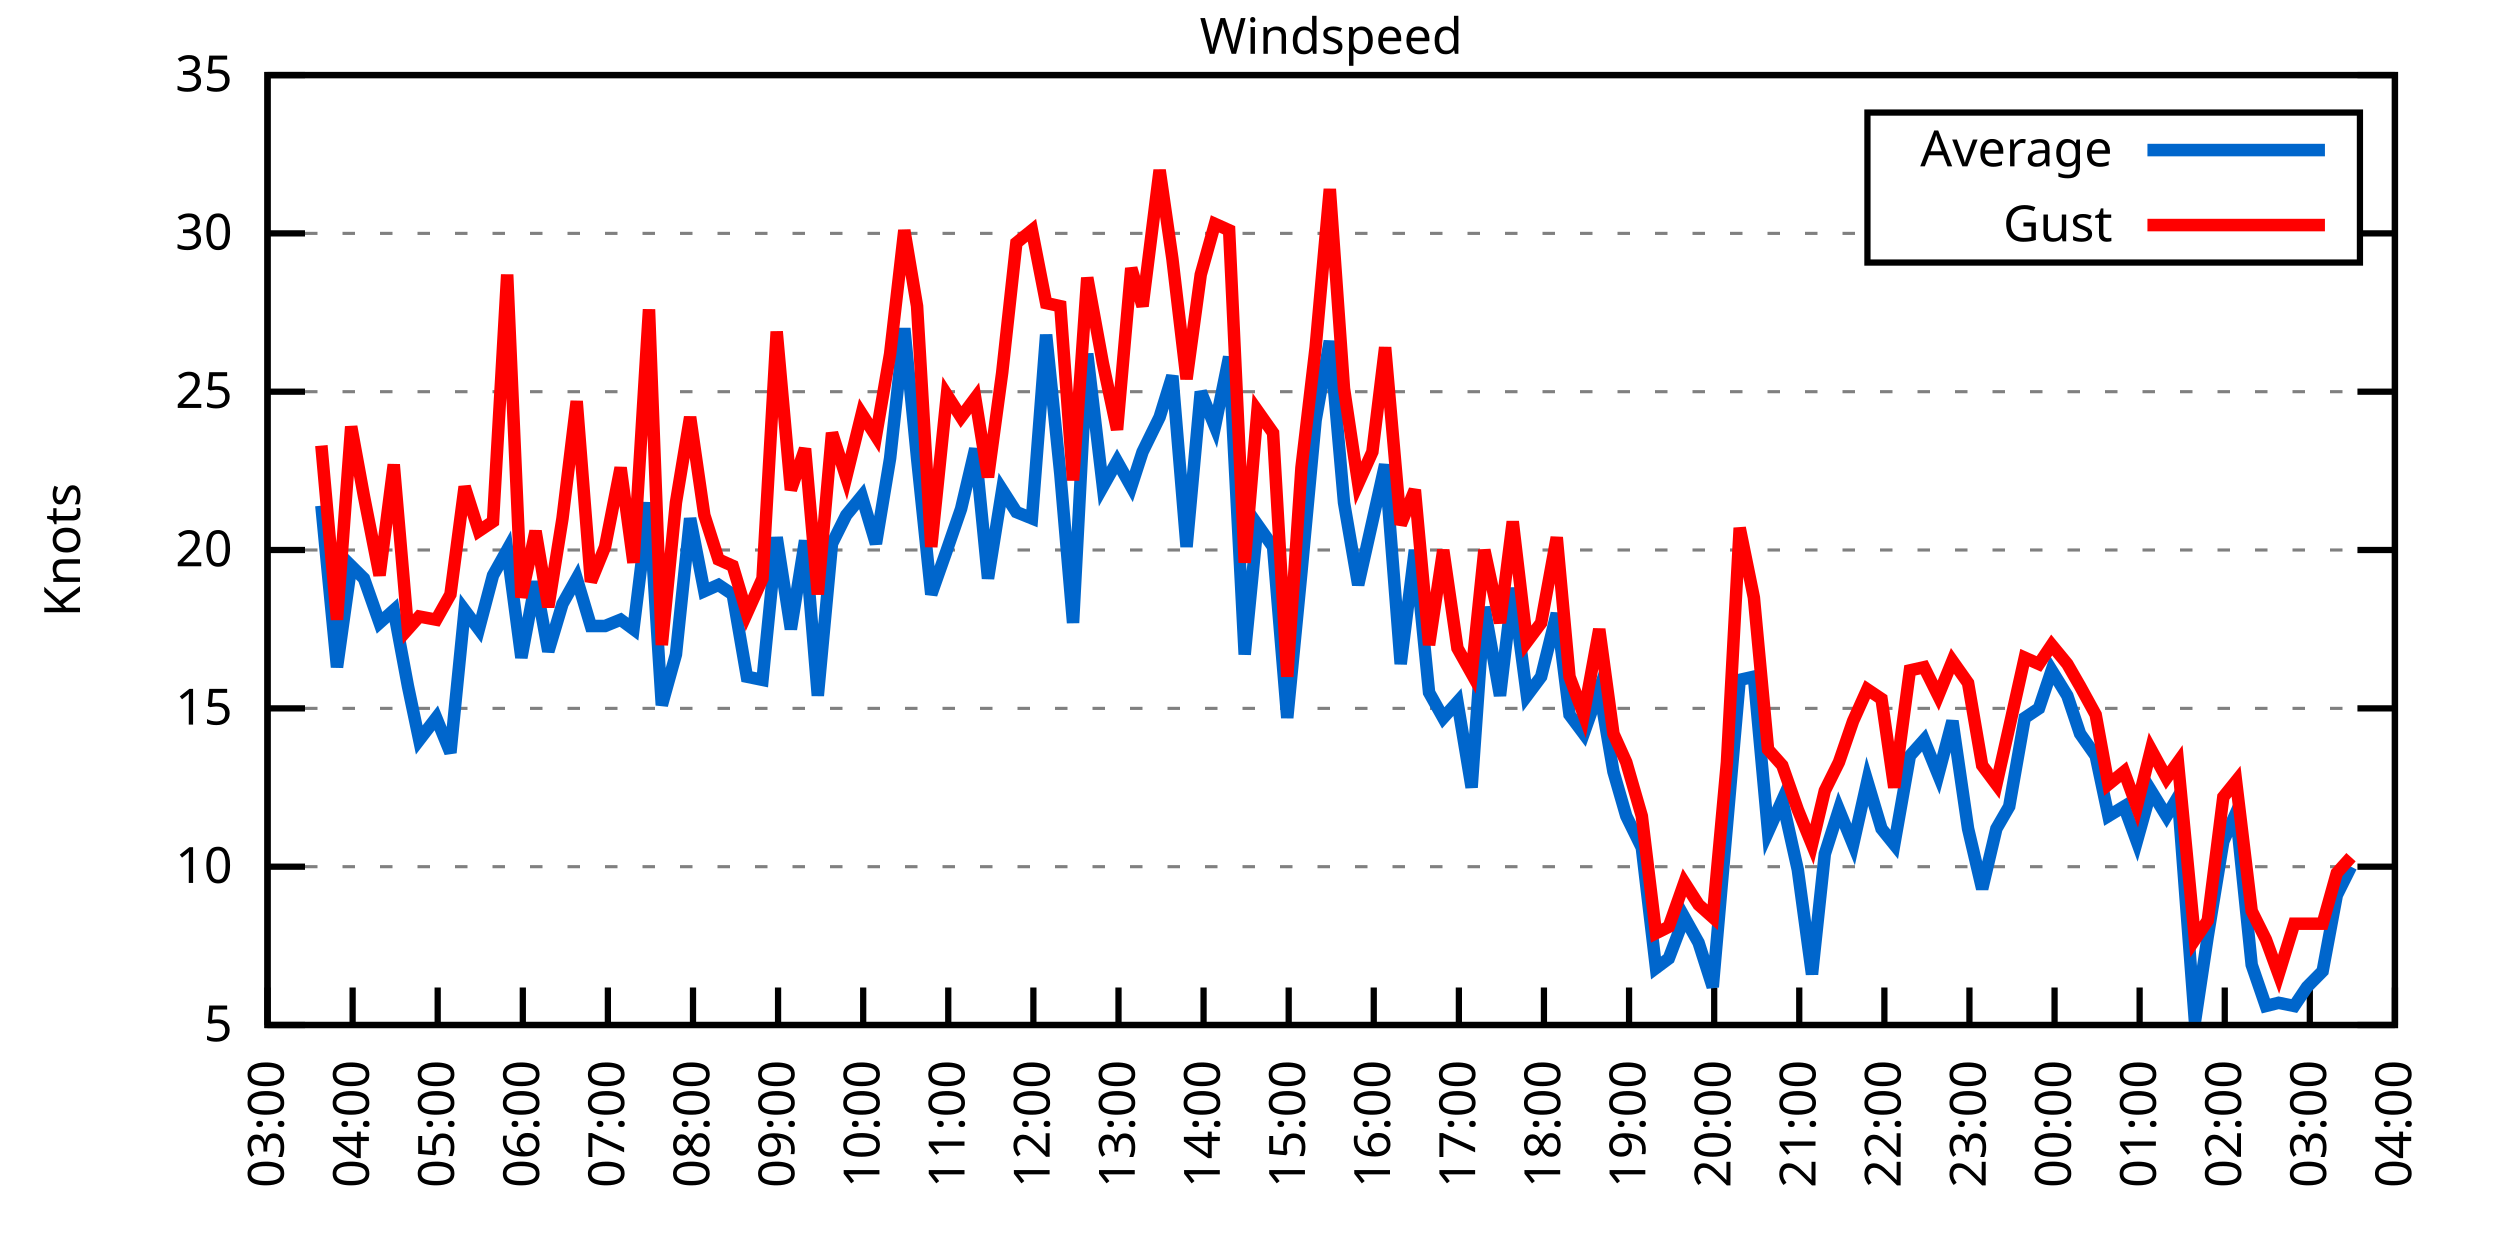
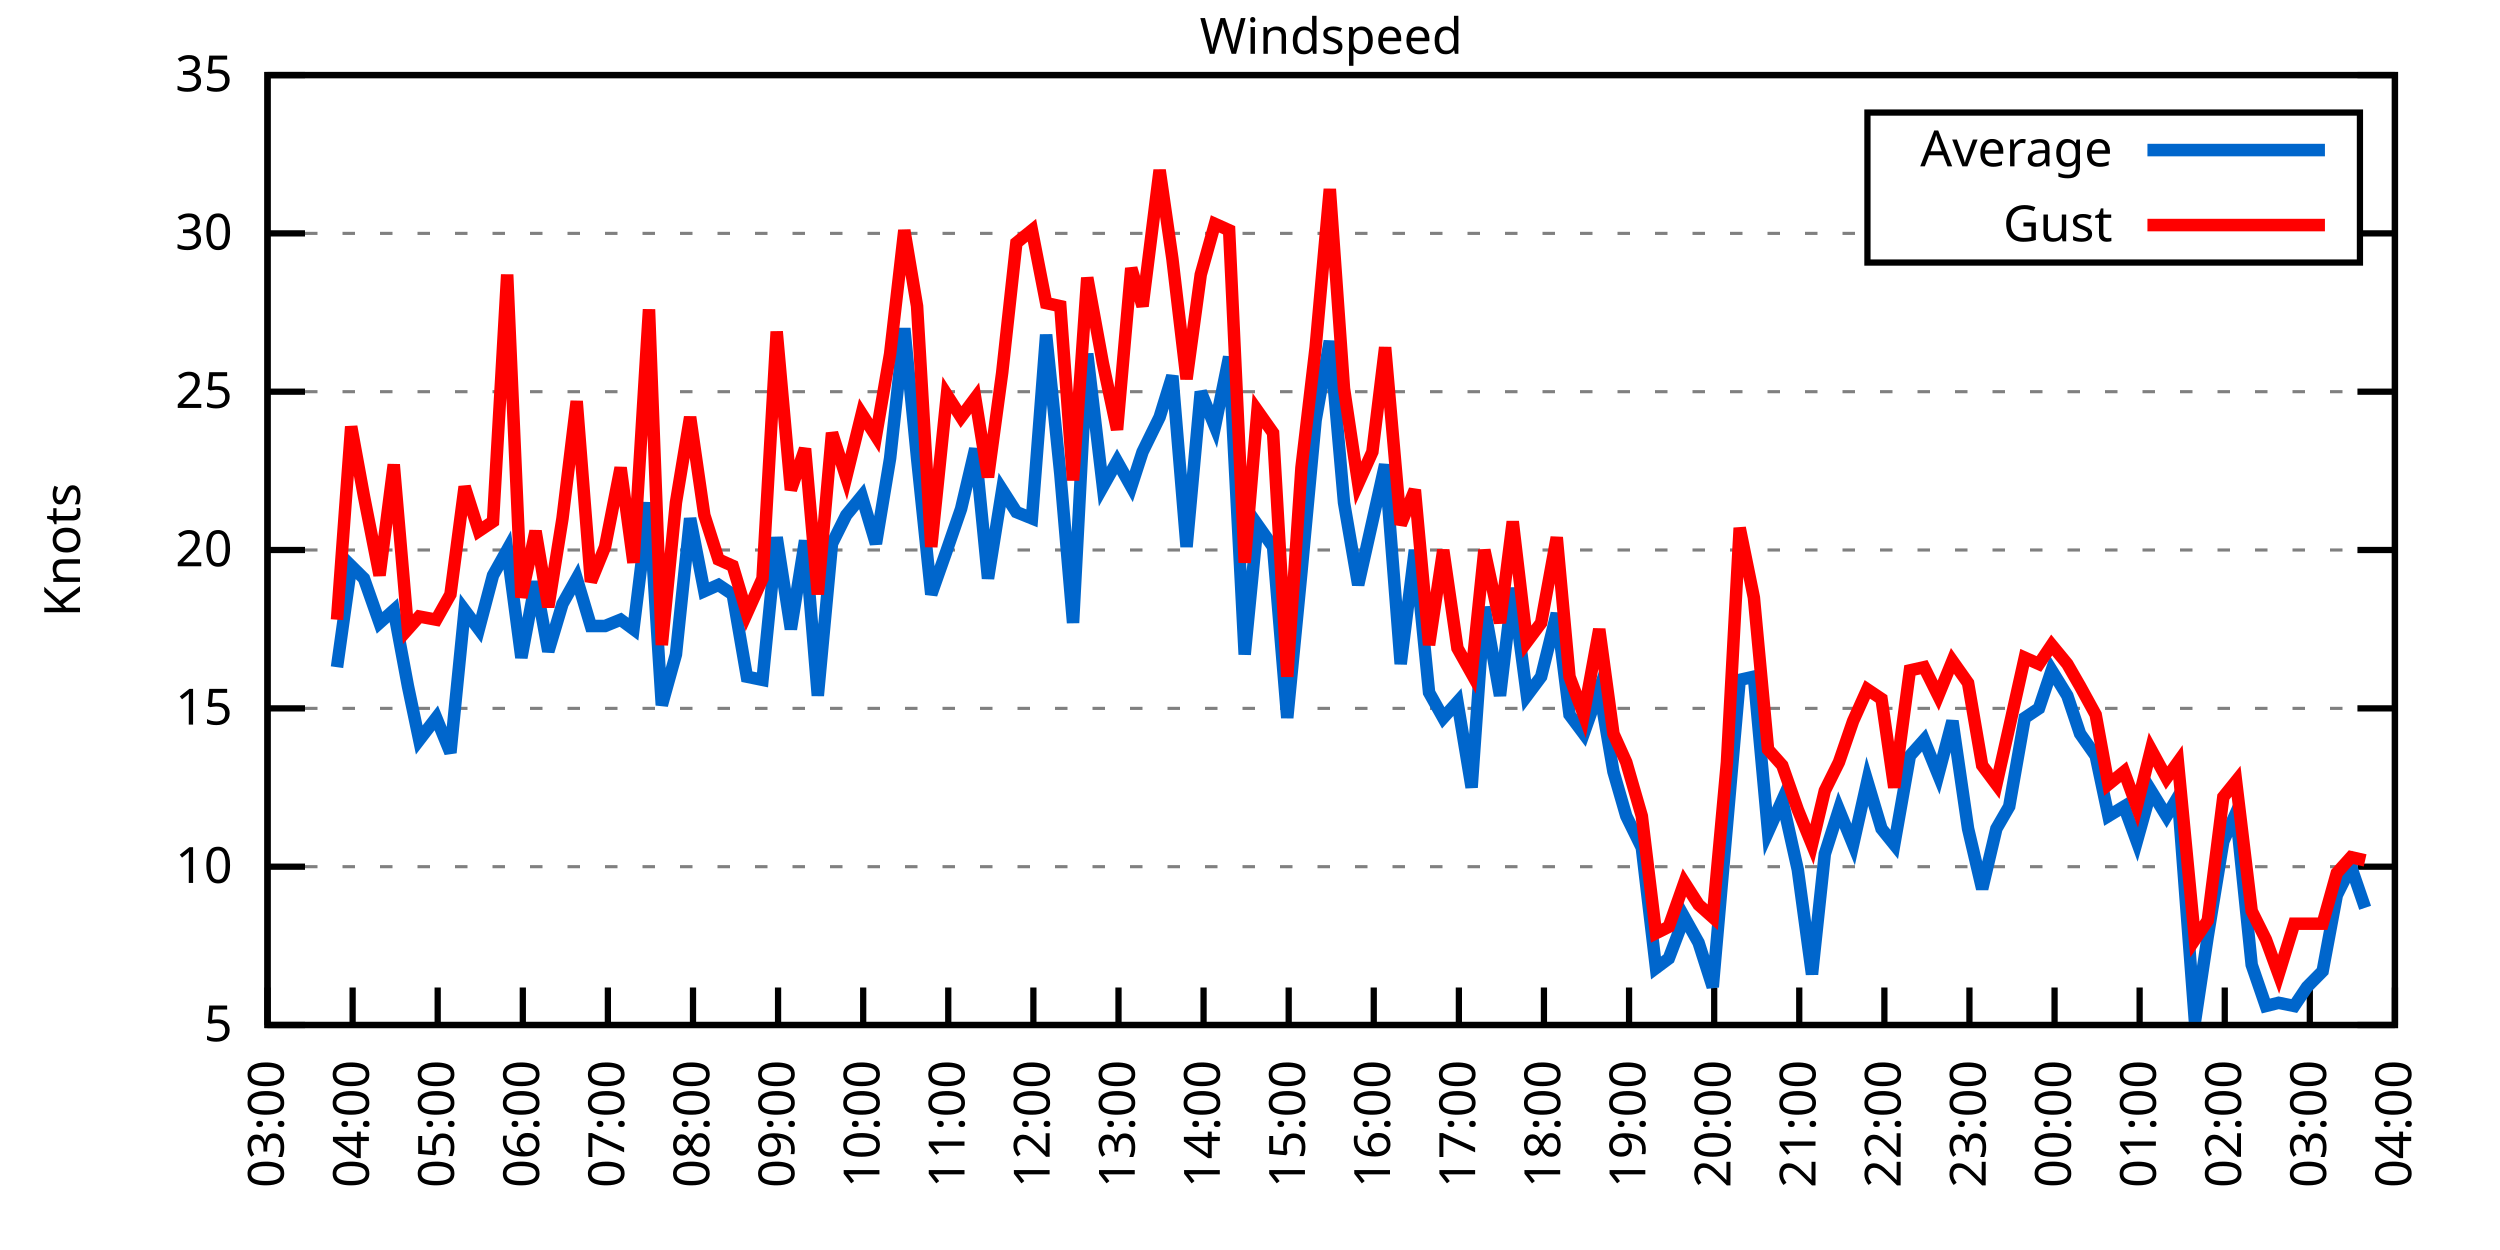
<svg xmlns="http://www.w3.org/2000/svg" xmlns:xlink="http://www.w3.org/1999/xlink" width="400" height="200" viewBox="0 0 400 200">
  <g id="gnuplot_canvas">
    <rect x="0" y="0" width="400" height="200" fill="none" />
    <defs>
      <circle id="gpDot" r="0.5" stroke-width="0.5" stroke="currentColor" />
      <path id="gpPt0" stroke-width="0.333" stroke="currentColor" d="M-1,0 h2 M0,-1 v2" />
      <path id="gpPt1" stroke-width="0.333" stroke="currentColor" d="M-1,-1 L1,1 M1,-1 L-1,1" />
      <path id="gpPt2" stroke-width="0.333" stroke="currentColor" d="M-1,0 L1,0 M0,-1 L0,1 M-1,-1 L1,1 M-1,1 L1,-1" />
      <rect id="gpPt3" stroke-width="0.333" stroke="currentColor" x="-1" y="-1" width="2" height="2" />
      <rect id="gpPt4" stroke-width="0.333" stroke="currentColor" fill="currentColor" x="-1" y="-1" width="2" height="2" />
      <circle id="gpPt5" stroke-width="0.333" stroke="currentColor" cx="0" cy="0" r="1" />
      <use xlink:href="#gpPt5" id="gpPt6" fill="currentColor" stroke="none" />
      <path id="gpPt7" stroke-width="0.333" stroke="currentColor" d="M0,-1.33 L-1.33,0.67 L1.33,0.67 z" />
      <use xlink:href="#gpPt7" id="gpPt8" fill="currentColor" stroke="none" />
      <use xlink:href="#gpPt7" id="gpPt9" stroke="currentColor" transform="rotate(180)" />
      <use xlink:href="#gpPt9" id="gpPt10" fill="currentColor" stroke="none" />
      <use xlink:href="#gpPt3" id="gpPt11" stroke="currentColor" transform="rotate(45)" />
      <use xlink:href="#gpPt11" id="gpPt12" fill="currentColor" stroke="none" />
      <path id="gpPt13" stroke-width="0.333" stroke="currentColor" d="M0,1.330 L1.265,0.411 L0.782,-1.067 L-0.782,-1.076 L-1.265,0.411 z" />
      <use xlink:href="#gpPt13" id="gpPt14" fill="currentColor" stroke="none" />
      <filter id="textbox" filterUnits="objectBoundingBox" x="0" y="0" height="1" width="1">
        <feFlood flood-color="white" flood-opacity="1" result="bgnd" />
        <feComposite in="SourceGraphic" in2="bgnd" operator="atop" />
      </filter>
      <filter id="greybox" filterUnits="objectBoundingBox" x="0" y="0" height="1" width="1">
        <feFlood flood-color="lightgrey" flood-opacity="1" result="grey" />
        <feComposite in="SourceGraphic" in2="grey" operator="atop" />
      </filter>
    </defs>
    <g fill="none" color="white" stroke="currentColor" stroke-width="1.00" stroke-linecap="butt" stroke-linejoin="miter">
</g>
    <g fill="none" color="black" stroke="currentColor" stroke-width="1.00" stroke-linecap="butt" stroke-linejoin="miter">
      <g stroke="none" shape-rendering="crispEdges">
        <polygon fill="rgb(255, 255, 255)" points="42.80,164.00 383.18,164.00 383.18,12.02 42.80,12.02 " />
      </g>
    </g>
    <g fill="none" color="black" stroke="currentColor" stroke-width="1.00" stroke-linecap="butt" stroke-linejoin="miter">
</g>
    <g fill="none" color="black" stroke="black" stroke-width="0.50" stroke-linecap="butt" stroke-linejoin="miter">
</g>
    <g fill="none" color="gray" stroke="currentColor" stroke-width="0.50" stroke-linecap="butt" stroke-linejoin="miter">
      <path stroke="gray" stroke-dasharray="2,4" class="gridline" d="M42.80,164.00 L383.19,164.00  " />
    </g>
    <g fill="none" color="gray" stroke="gray" stroke-width="1.00" stroke-linecap="butt" stroke-linejoin="miter">
</g>
    <g fill="none" color="black" stroke="currentColor" stroke-width="1.00" stroke-linecap="butt" stroke-linejoin="miter">
      <path stroke="black" d="M42.80,164.00 L48.80,164.00 M383.19,164.00 L377.19,164.00  " />
      <g transform="translate(37.20,166.60)" stroke="none" fill="black" font-family="Sans" font-size="8.00" text-anchor="end">
        <text>
          <tspan font-family="Sans"> 5</tspan>
        </text>
      </g>
    </g>
    <g fill="none" color="black" stroke="currentColor" stroke-width="1.00" stroke-linecap="butt" stroke-linejoin="miter">
</g>
    <g fill="none" color="black" stroke="black" stroke-width="0.50" stroke-linecap="butt" stroke-linejoin="miter">
</g>
    <g fill="none" color="gray" stroke="currentColor" stroke-width="0.50" stroke-linecap="butt" stroke-linejoin="miter">
      <path stroke="gray" stroke-dasharray="2,4" class="gridline" d="M42.80,138.67 L383.19,138.67  " />
    </g>
    <g fill="none" color="gray" stroke="gray" stroke-width="1.00" stroke-linecap="butt" stroke-linejoin="miter">
</g>
    <g fill="none" color="black" stroke="currentColor" stroke-width="1.00" stroke-linecap="butt" stroke-linejoin="miter">
      <path stroke="black" d="M42.80,138.67 L48.80,138.67 M383.19,138.67 L377.19,138.67  " />
      <g transform="translate(37.20,141.27)" stroke="none" fill="black" font-family="Sans" font-size="8.00" text-anchor="end">
        <text>
          <tspan font-family="Sans"> 10</tspan>
        </text>
      </g>
    </g>
    <g fill="none" color="black" stroke="currentColor" stroke-width="1.00" stroke-linecap="butt" stroke-linejoin="miter">
</g>
    <g fill="none" color="black" stroke="black" stroke-width="0.50" stroke-linecap="butt" stroke-linejoin="miter">
</g>
    <g fill="none" color="gray" stroke="currentColor" stroke-width="0.50" stroke-linecap="butt" stroke-linejoin="miter">
      <path stroke="gray" stroke-dasharray="2,4" class="gridline" d="M42.80,113.34 L383.19,113.34  " />
    </g>
    <g fill="none" color="gray" stroke="gray" stroke-width="1.00" stroke-linecap="butt" stroke-linejoin="miter">
</g>
    <g fill="none" color="black" stroke="currentColor" stroke-width="1.00" stroke-linecap="butt" stroke-linejoin="miter">
      <path stroke="black" d="M42.80,113.34 L48.80,113.34 M383.19,113.34 L377.19,113.34  " />
      <g transform="translate(37.20,115.94)" stroke="none" fill="black" font-family="Sans" font-size="8.00" text-anchor="end">
        <text>
          <tspan font-family="Sans"> 15</tspan>
        </text>
      </g>
    </g>
    <g fill="none" color="black" stroke="currentColor" stroke-width="1.00" stroke-linecap="butt" stroke-linejoin="miter">
</g>
    <g fill="none" color="black" stroke="black" stroke-width="0.50" stroke-linecap="butt" stroke-linejoin="miter">
</g>
    <g fill="none" color="gray" stroke="currentColor" stroke-width="0.50" stroke-linecap="butt" stroke-linejoin="miter">
      <path stroke="gray" stroke-dasharray="2,4" class="gridline" d="M42.80,88.00 L383.19,88.00  " />
    </g>
    <g fill="none" color="gray" stroke="gray" stroke-width="1.00" stroke-linecap="butt" stroke-linejoin="miter">
</g>
    <g fill="none" color="black" stroke="currentColor" stroke-width="1.00" stroke-linecap="butt" stroke-linejoin="miter">
      <path stroke="black" d="M42.80,88.00 L48.80,88.00 M383.19,88.00 L377.19,88.00  " />
      <g transform="translate(37.20,90.60)" stroke="none" fill="black" font-family="Sans" font-size="8.00" text-anchor="end">
        <text>
          <tspan font-family="Sans"> 20</tspan>
        </text>
      </g>
    </g>
    <g fill="none" color="black" stroke="currentColor" stroke-width="1.00" stroke-linecap="butt" stroke-linejoin="miter">
</g>
    <g fill="none" color="black" stroke="black" stroke-width="0.50" stroke-linecap="butt" stroke-linejoin="miter">
</g>
    <g fill="none" color="gray" stroke="currentColor" stroke-width="0.50" stroke-linecap="butt" stroke-linejoin="miter">
      <path stroke="gray" stroke-dasharray="2,4" class="gridline" d="M42.80,62.67 L383.19,62.67  " />
    </g>
    <g fill="none" color="gray" stroke="gray" stroke-width="1.00" stroke-linecap="butt" stroke-linejoin="miter">
</g>
    <g fill="none" color="black" stroke="currentColor" stroke-width="1.00" stroke-linecap="butt" stroke-linejoin="miter">
      <path stroke="black" d="M42.80,62.67 L48.80,62.67 M383.19,62.67 L377.19,62.67  " />
      <g transform="translate(37.20,65.27)" stroke="none" fill="black" font-family="Sans" font-size="8.00" text-anchor="end">
        <text>
          <tspan font-family="Sans"> 25</tspan>
        </text>
      </g>
    </g>
    <g fill="none" color="black" stroke="currentColor" stroke-width="1.00" stroke-linecap="butt" stroke-linejoin="miter">
</g>
    <g fill="none" color="black" stroke="black" stroke-width="0.50" stroke-linecap="butt" stroke-linejoin="miter">
</g>
    <g fill="none" color="gray" stroke="currentColor" stroke-width="0.50" stroke-linecap="butt" stroke-linejoin="miter">
      <path stroke="gray" stroke-dasharray="2,4" class="gridline" d="M42.80,37.34 L298.79,37.34 M377.59,37.34 L383.19,37.34  " />
    </g>
    <g fill="none" color="gray" stroke="gray" stroke-width="1.00" stroke-linecap="butt" stroke-linejoin="miter">
</g>
    <g fill="none" color="black" stroke="currentColor" stroke-width="1.00" stroke-linecap="butt" stroke-linejoin="miter">
      <path stroke="black" d="M42.80,37.34 L48.80,37.34 M383.19,37.34 L377.19,37.34  " />
      <g transform="translate(37.20,39.94)" stroke="none" fill="black" font-family="Sans" font-size="8.00" text-anchor="end">
        <text>
          <tspan font-family="Sans"> 30</tspan>
        </text>
      </g>
    </g>
    <g fill="none" color="black" stroke="currentColor" stroke-width="1.00" stroke-linecap="butt" stroke-linejoin="miter">
</g>
    <g fill="none" color="black" stroke="black" stroke-width="0.50" stroke-linecap="butt" stroke-linejoin="miter">
</g>
    <g fill="none" color="gray" stroke="currentColor" stroke-width="0.50" stroke-linecap="butt" stroke-linejoin="miter">
      <path stroke="gray" stroke-dasharray="2,4" class="gridline" d="M42.80,12.01 L383.19,12.01  " />
    </g>
    <g fill="none" color="gray" stroke="gray" stroke-width="1.00" stroke-linecap="butt" stroke-linejoin="miter">
</g>
    <g fill="none" color="black" stroke="currentColor" stroke-width="1.00" stroke-linecap="butt" stroke-linejoin="miter">
      <path stroke="black" d="M42.80,12.01 L48.80,12.01 M383.19,12.01 L377.19,12.01  " />
      <g transform="translate(37.20,14.61)" stroke="none" fill="black" font-family="Sans" font-size="8.00" text-anchor="end">
        <text>
          <tspan font-family="Sans"> 35</tspan>
        </text>
      </g>
    </g>
    <g fill="none" color="black" stroke="currentColor" stroke-width="1.00" stroke-linecap="butt" stroke-linejoin="miter">
      <path stroke="black" d="M42.80,164.00 L42.80,158.00  " />
      <g transform="translate(45.40,169.60) rotate(270.00)" stroke="none" fill="black" font-family="Sans" font-size="8.00" text-anchor="end">
        <text>
          <tspan font-family="Sans">03:00</tspan>
        </text>
      </g>
    </g>
    <g fill="none" color="black" stroke="currentColor" stroke-width="1.00" stroke-linecap="butt" stroke-linejoin="miter">
      <path stroke="black" d="M56.42,164.00 L56.42,158.00  " />
      <g transform="translate(59.02,169.60) rotate(270.00)" stroke="none" fill="black" font-family="Sans" font-size="8.00" text-anchor="end">
        <text>
          <tspan font-family="Sans">04:00</tspan>
        </text>
      </g>
    </g>
    <g fill="none" color="black" stroke="currentColor" stroke-width="1.00" stroke-linecap="butt" stroke-linejoin="miter">
      <path stroke="black" d="M70.03,164.00 L70.03,158.00  " />
      <g transform="translate(72.63,169.60) rotate(270.00)" stroke="none" fill="black" font-family="Sans" font-size="8.00" text-anchor="end">
        <text>
          <tspan font-family="Sans">05:00</tspan>
        </text>
      </g>
    </g>
    <g fill="none" color="black" stroke="currentColor" stroke-width="1.00" stroke-linecap="butt" stroke-linejoin="miter">
      <path stroke="black" d="M83.65,164.00 L83.65,158.00  " />
      <g transform="translate(86.25,169.60) rotate(270.00)" stroke="none" fill="black" font-family="Sans" font-size="8.00" text-anchor="end">
        <text>
          <tspan font-family="Sans">06:00</tspan>
        </text>
      </g>
    </g>
    <g fill="none" color="black" stroke="currentColor" stroke-width="1.00" stroke-linecap="butt" stroke-linejoin="miter">
      <path stroke="black" d="M97.26,164.00 L97.26,158.00  " />
      <g transform="translate(99.86,169.60) rotate(270.00)" stroke="none" fill="black" font-family="Sans" font-size="8.00" text-anchor="end">
        <text>
          <tspan font-family="Sans">07:00</tspan>
        </text>
      </g>
    </g>
    <g fill="none" color="black" stroke="currentColor" stroke-width="1.00" stroke-linecap="butt" stroke-linejoin="miter">
      <path stroke="black" d="M110.88,164.00 L110.88,158.00  " />
      <g transform="translate(113.48,169.60) rotate(270.00)" stroke="none" fill="black" font-family="Sans" font-size="8.00" text-anchor="end">
        <text>
          <tspan font-family="Sans">08:00</tspan>
        </text>
      </g>
    </g>
    <g fill="none" color="black" stroke="currentColor" stroke-width="1.00" stroke-linecap="butt" stroke-linejoin="miter">
      <path stroke="black" d="M124.49,164.00 L124.49,158.00  " />
      <g transform="translate(127.09,169.60) rotate(270.00)" stroke="none" fill="black" font-family="Sans" font-size="8.00" text-anchor="end">
        <text>
          <tspan font-family="Sans">09:00</tspan>
        </text>
      </g>
    </g>
    <g fill="none" color="black" stroke="currentColor" stroke-width="1.00" stroke-linecap="butt" stroke-linejoin="miter">
      <path stroke="black" d="M138.11,164.00 L138.11,158.00  " />
      <g transform="translate(140.71,169.60) rotate(270.00)" stroke="none" fill="black" font-family="Sans" font-size="8.00" text-anchor="end">
        <text>
          <tspan font-family="Sans">10:00</tspan>
        </text>
      </g>
    </g>
    <g fill="none" color="black" stroke="currentColor" stroke-width="1.00" stroke-linecap="butt" stroke-linejoin="miter">
      <path stroke="black" d="M151.72,164.00 L151.72,158.00  " />
      <g transform="translate(154.32,169.60) rotate(270.00)" stroke="none" fill="black" font-family="Sans" font-size="8.00" text-anchor="end">
        <text>
          <tspan font-family="Sans">11:00</tspan>
        </text>
      </g>
    </g>
    <g fill="none" color="black" stroke="currentColor" stroke-width="1.00" stroke-linecap="butt" stroke-linejoin="miter">
      <path stroke="black" d="M165.34,164.00 L165.34,158.00  " />
      <g transform="translate(167.94,169.60) rotate(270.00)" stroke="none" fill="black" font-family="Sans" font-size="8.00" text-anchor="end">
        <text>
          <tspan font-family="Sans">12:00</tspan>
        </text>
      </g>
    </g>
    <g fill="none" color="black" stroke="currentColor" stroke-width="1.00" stroke-linecap="butt" stroke-linejoin="miter">
      <path stroke="black" d="M178.96,164.00 L178.96,158.00  " />
      <g transform="translate(181.56,169.60) rotate(270.00)" stroke="none" fill="black" font-family="Sans" font-size="8.00" text-anchor="end">
        <text>
          <tspan font-family="Sans">13:00</tspan>
        </text>
      </g>
    </g>
    <g fill="none" color="black" stroke="currentColor" stroke-width="1.00" stroke-linecap="butt" stroke-linejoin="miter">
      <path stroke="black" d="M192.57,164.00 L192.57,158.00  " />
      <g transform="translate(195.17,169.60) rotate(270.00)" stroke="none" fill="black" font-family="Sans" font-size="8.00" text-anchor="end">
        <text>
          <tspan font-family="Sans">14:00</tspan>
        </text>
      </g>
    </g>
    <g fill="none" color="black" stroke="currentColor" stroke-width="1.00" stroke-linecap="butt" stroke-linejoin="miter">
      <path stroke="black" d="M206.19,164.00 L206.19,158.00  " />
      <g transform="translate(208.79,169.60) rotate(270.00)" stroke="none" fill="black" font-family="Sans" font-size="8.00" text-anchor="end">
        <text>
          <tspan font-family="Sans">15:00</tspan>
        </text>
      </g>
    </g>
    <g fill="none" color="black" stroke="currentColor" stroke-width="1.00" stroke-linecap="butt" stroke-linejoin="miter">
      <path stroke="black" d="M219.80,164.00 L219.80,158.00  " />
      <g transform="translate(222.40,169.60) rotate(270.00)" stroke="none" fill="black" font-family="Sans" font-size="8.00" text-anchor="end">
        <text>
          <tspan font-family="Sans">16:00</tspan>
        </text>
      </g>
    </g>
    <g fill="none" color="black" stroke="currentColor" stroke-width="1.00" stroke-linecap="butt" stroke-linejoin="miter">
      <path stroke="black" d="M233.42,164.00 L233.42,158.00  " />
      <g transform="translate(236.02,169.60) rotate(270.00)" stroke="none" fill="black" font-family="Sans" font-size="8.00" text-anchor="end">
        <text>
          <tspan font-family="Sans">17:00</tspan>
        </text>
      </g>
    </g>
    <g fill="none" color="black" stroke="currentColor" stroke-width="1.00" stroke-linecap="butt" stroke-linejoin="miter">
      <path stroke="black" d="M247.03,164.00 L247.03,158.00  " />
      <g transform="translate(249.63,169.60) rotate(270.00)" stroke="none" fill="black" font-family="Sans" font-size="8.00" text-anchor="end">
        <text>
          <tspan font-family="Sans">18:00</tspan>
        </text>
      </g>
    </g>
    <g fill="none" color="black" stroke="currentColor" stroke-width="1.00" stroke-linecap="butt" stroke-linejoin="miter">
      <path stroke="black" d="M260.65,164.00 L260.65,158.00  " />
      <g transform="translate(263.25,169.60) rotate(270.00)" stroke="none" fill="black" font-family="Sans" font-size="8.00" text-anchor="end">
        <text>
          <tspan font-family="Sans">19:00</tspan>
        </text>
      </g>
    </g>
    <g fill="none" color="black" stroke="currentColor" stroke-width="1.00" stroke-linecap="butt" stroke-linejoin="miter">
      <path stroke="black" d="M274.27,164.00 L274.27,158.00  " />
      <g transform="translate(276.87,169.60) rotate(270.00)" stroke="none" fill="black" font-family="Sans" font-size="8.00" text-anchor="end">
        <text>
          <tspan font-family="Sans">20:00</tspan>
        </text>
      </g>
    </g>
    <g fill="none" color="black" stroke="currentColor" stroke-width="1.00" stroke-linecap="butt" stroke-linejoin="miter">
      <path stroke="black" d="M287.88,164.00 L287.88,158.00  " />
      <g transform="translate(290.48,169.60) rotate(270.00)" stroke="none" fill="black" font-family="Sans" font-size="8.00" text-anchor="end">
        <text>
          <tspan font-family="Sans">21:00</tspan>
        </text>
      </g>
    </g>
    <g fill="none" color="black" stroke="currentColor" stroke-width="1.00" stroke-linecap="butt" stroke-linejoin="miter">
      <path stroke="black" d="M301.50,164.00 L301.50,158.00  " />
      <g transform="translate(304.10,169.60) rotate(270.00)" stroke="none" fill="black" font-family="Sans" font-size="8.00" text-anchor="end">
        <text>
          <tspan font-family="Sans">22:00</tspan>
        </text>
      </g>
    </g>
    <g fill="none" color="black" stroke="currentColor" stroke-width="1.00" stroke-linecap="butt" stroke-linejoin="miter">
      <path stroke="black" d="M315.11,164.00 L315.11,158.00  " />
      <g transform="translate(317.71,169.60) rotate(270.00)" stroke="none" fill="black" font-family="Sans" font-size="8.00" text-anchor="end">
        <text>
          <tspan font-family="Sans">23:00</tspan>
        </text>
      </g>
    </g>
    <g fill="none" color="black" stroke="currentColor" stroke-width="1.00" stroke-linecap="butt" stroke-linejoin="miter">
      <path stroke="black" d="M328.73,164.00 L328.73,158.00  " />
      <g transform="translate(331.33,169.60) rotate(270.00)" stroke="none" fill="black" font-family="Sans" font-size="8.00" text-anchor="end">
        <text>
          <tspan font-family="Sans">00:00</tspan>
        </text>
      </g>
    </g>
    <g fill="none" color="black" stroke="currentColor" stroke-width="1.00" stroke-linecap="butt" stroke-linejoin="miter">
      <path stroke="black" d="M342.34,164.00 L342.34,158.00  " />
      <g transform="translate(344.94,169.60) rotate(270.00)" stroke="none" fill="black" font-family="Sans" font-size="8.00" text-anchor="end">
        <text>
          <tspan font-family="Sans">01:00</tspan>
        </text>
      </g>
    </g>
    <g fill="none" color="black" stroke="currentColor" stroke-width="1.00" stroke-linecap="butt" stroke-linejoin="miter">
      <path stroke="black" d="M355.96,164.00 L355.96,158.00  " />
      <g transform="translate(358.56,169.60) rotate(270.00)" stroke="none" fill="black" font-family="Sans" font-size="8.00" text-anchor="end">
        <text>
          <tspan font-family="Sans">02:00</tspan>
        </text>
      </g>
    </g>
    <g fill="none" color="black" stroke="currentColor" stroke-width="1.00" stroke-linecap="butt" stroke-linejoin="miter">
      <path stroke="black" d="M369.57,164.00 L369.57,158.00  " />
      <g transform="translate(372.17,169.60) rotate(270.00)" stroke="none" fill="black" font-family="Sans" font-size="8.00" text-anchor="end">
        <text>
          <tspan font-family="Sans">03:00</tspan>
        </text>
      </g>
    </g>
    <g fill="none" color="black" stroke="currentColor" stroke-width="1.00" stroke-linecap="butt" stroke-linejoin="miter">
      <path stroke="black" d="M383.19,164.00 L383.19,158.00  " />
      <g transform="translate(385.79,169.60) rotate(270.00)" stroke="none" fill="black" font-family="Sans" font-size="8.00" text-anchor="end">
        <text>
          <tspan font-family="Sans">04:00</tspan>
        </text>
      </g>
    </g>
    <g fill="none" color="black" stroke="currentColor" stroke-width="1.00" stroke-linecap="butt" stroke-linejoin="miter">
</g>
    <g fill="none" color="black" stroke="currentColor" stroke-width="1.00" stroke-linecap="butt" stroke-linejoin="miter">
      <path stroke="black" d="M42.80,12.01 L42.80,164.00 L383.19,164.00 L383.19,12.01 L42.80,12.01 Z  " />
    </g>
    <g fill="none" color="black" stroke="currentColor" stroke-width="1.00" stroke-linecap="butt" stroke-linejoin="miter">
</g>
    <g fill="none" color="black" stroke="currentColor" stroke-width="1.00" stroke-linecap="butt" stroke-linejoin="miter">
      <path stroke="black" d="M298.79,42.01 L298.79,18.01 L377.59,18.01 L377.59,42.01 L298.79,42.01 Z  " />
    </g>
    <g id="Windspeed_plot_1">
      <g fill="none" color="white" stroke="black" stroke-width="2.00" stroke-linecap="butt" stroke-linejoin="miter">
</g>
      <g fill="none" color="black" stroke="currentColor" stroke-width="2.00" stroke-linecap="butt" stroke-linejoin="miter">
        <g transform="translate(337.99,26.61)" stroke="none" fill="black" font-family="Sans" font-size="8.00" text-anchor="end">
          <text>
            <tspan font-family="Sans">Average</tspan>
          </text>
        </g>
      </g>
      <g fill="none" color="black" stroke="currentColor" stroke-width="2.00" stroke-linecap="butt" stroke-linejoin="miter">
-         <path stroke="rgb(  0, 102, 204)" d="M343.59,24.01 L371.99,24.01 M51.42,80.91 L53.92,106.75 L56.19,90.54 L58.23,92.56 L60.73,99.66 L63.00,97.63   L65.27,109.79 L67.08,118.40 L69.80,114.86 L72.07,120.43 L74.34,97.63 L76.61,100.67 L78.88,92.06 L81.15,88.00   L83.42,105.23 L85.69,93.07 L87.73,104.22 L90.00,96.62 L92.27,92.56 L94.54,100.16 L96.81,100.16 L99.30,99.15   L101.35,100.67 L103.84,80.41 L105.89,112.83 L108.15,104.72 L110.42,82.94 L112.69,94.59 L114.96,93.58 L117.23,95.10   L119.50,108.27 L122.00,108.78 L124.27,85.98 L126.54,100.67 L128.81,86.49 L130.85,111.31 L133.12,86.99 L135.39,82.43   L137.88,79.39 L140.15,86.99 L142.42,73.31 L144.69,52.54 L146.73,73.31 L149.00,95.10 L151.50,88.00 L153.77,81.42   L156.04,71.79 L158.08,92.56 L160.35,78.38 L162.62,81.93 L165.11,82.94 L167.38,53.55 L169.65,75.85 L171.69,99.66   L173.96,56.59 L176.46,77.87 L178.73,73.82 L181.00,77.87 L182.81,72.30 L185.54,66.73 L187.58,60.14 L189.85,87.50   L192.12,62.67 L194.39,68.25 L196.66,57.10 L199.15,104.72 L201.19,83.95 L203.69,87.50 L205.96,114.86 L208.23,91.55   L210.50,67.23 L212.77,54.57 L215.04,80.41 L217.31,93.58 L219.58,83.45 L221.62,74.33 L224.11,106.24 L226.38,88.00   L228.65,110.80 L230.92,114.86 L233.19,112.32 L235.46,126.00 L237.50,97.12 L240.00,111.31 L242.04,94.08 L244.31,111.31   L246.58,108.27 L249.08,98.14 L251.12,114.35 L253.39,117.39 L255.88,110.30 L258.15,123.47 L260.20,130.56 L262.69,135.63   L264.96,154.88 L267.00,153.36 L269.50,146.77 L271.77,150.83 L274.04,157.92 L276.31,132.08 L278.35,108.78 L280.62,108.27   L282.89,133.10 L285.16,128.03 L287.65,139.17 L289.92,155.89 L291.97,136.64 L294.23,129.55 L296.50,135.12 L298.77,124.99   L301.04,132.59 L303.08,135.12 L305.58,120.94 L307.85,118.40 L310.12,123.98 L312.39,115.36 L314.89,132.59 L317.15,142.21   L319.42,132.59 L321.47,129.04 L323.96,114.86 L326.23,113.34 L328.27,107.26 L330.77,111.31 L332.81,117.39 L335.31,120.94   L337.35,130.56 L339.85,129.04 L341.89,134.62 L344.16,126.51 L346.65,130.56 L348.47,127.52 L351.19,163.49 L353.24,149.81   L355.73,134.62 L357.77,130.06 L360.27,154.37 L362.54,160.96 L364.58,160.45 L367.08,160.96 L369.12,157.92 L371.62,155.39   L373.89,143.23 L376.16,138.67  " />
+         <path stroke="rgb(  0, 102, 204)" d="M343.59,24.01 L371.99,24.01 M53.92,106.75 L56.19,90.54 L58.23,92.56 L60.73,99.66 L63.00,97.63 L65.27,109.79   L67.08,118.40 L69.80,114.86 L72.07,120.43 L74.34,97.63 L76.61,100.67 L78.88,92.06 L81.15,88.00 L83.42,105.23   L85.69,93.07 L87.73,104.22 L90.00,96.62 L92.27,92.56 L94.54,100.16 L96.81,100.16 L99.30,99.15 L101.35,100.67   L103.84,80.41 L105.89,112.83 L108.15,104.72 L110.42,82.94 L112.69,94.59 L114.96,93.58 L117.23,95.10 L119.50,108.27   L122.00,108.78 L124.27,85.98 L126.54,100.67 L128.81,86.49 L130.85,111.31 L133.12,86.99 L135.39,82.43 L137.88,79.39   L140.15,86.99 L142.42,73.31 L144.69,52.54 L146.73,73.31 L149.00,95.10 L151.50,88.00 L153.77,81.42 L156.04,71.79   L158.08,92.56 L160.35,78.38 L162.62,81.93 L165.11,82.94 L167.38,53.55 L169.65,75.85 L171.69,99.66 L173.96,56.59   L176.46,77.87 L178.73,73.82 L181.00,77.87 L182.81,72.30 L185.54,66.73 L187.58,60.14 L189.85,87.50 L192.12,62.67   L194.39,68.25 L196.66,57.10 L199.15,104.72 L201.19,83.95 L203.69,87.50 L205.96,114.86 L208.23,91.55 L210.50,67.23   L212.77,54.57 L215.04,80.41 L217.31,93.58 L219.58,83.45 L221.62,74.33 L224.11,106.24 L226.38,88.00 L228.65,110.80   L230.92,114.86 L233.19,112.32 L235.46,126.00 L237.50,97.12 L240.00,111.31 L242.04,94.08 L244.31,111.31 L246.58,108.27   L249.08,98.14 L251.12,114.35 L253.39,117.39 L255.88,110.30 L258.15,123.47 L260.20,130.56 L262.69,135.63 L264.96,154.88   L267.00,153.36 L269.50,146.77 L271.77,150.83 L274.04,157.92 L276.31,132.08 L278.35,108.78 L280.62,108.27 L282.89,133.10   L285.16,128.03 L287.65,139.17 L289.92,155.89 L291.97,136.64 L294.23,129.55 L296.50,135.12 L298.77,124.99 L301.04,132.59   L303.08,135.12 L305.58,120.94 L307.85,118.40 L310.12,123.98 L312.39,115.36 L314.89,132.59 L317.15,142.21 L319.42,132.59   L321.47,129.04 L323.96,114.86 L326.23,113.34 L328.27,107.26 L330.77,111.31 L332.81,117.39 L335.31,120.94 L337.35,130.56   L339.85,129.04 L341.89,134.62 L344.16,126.51 L346.65,130.56 L348.47,127.52 L351.19,163.49 L353.24,149.81 L355.73,134.62   L357.77,130.06 L360.27,154.37 L362.54,160.96 L364.58,160.45 L367.08,160.96 L369.12,157.92 L371.62,155.39 L373.89,143.23   L376.16,138.67 L378.42,145.25  " />
      </g>
    </g>
    <g id="Windspeed_plot_2">
      <g fill="none" color="black" stroke="currentColor" stroke-width="2.00" stroke-linecap="butt" stroke-linejoin="miter">
        <g transform="translate(337.99,38.61)" stroke="none" fill="black" font-family="Sans" font-size="8.00" text-anchor="end">
          <text>
            <tspan font-family="Sans">Gust</tspan>
          </text>
        </g>
      </g>
      <g fill="none" color="black" stroke="currentColor" stroke-width="2.00" stroke-linecap="butt" stroke-linejoin="miter">
-         <path stroke="rgb(255,   0,   0)" d="M343.59,36.01 L371.99,36.01 M51.42,71.29 L53.92,99.15 L56.19,68.25 L58.23,79.39 L60.73,92.06 L63.00,74.33   L65.27,100.67 L67.08,98.64 L69.80,99.15 L72.07,95.10 L74.34,77.87 L76.61,84.97 L78.88,83.45 L81.15,43.93   L83.42,95.60 L85.69,84.97 L87.73,97.12 L90.00,82.94 L92.27,64.19 L94.54,93.07 L96.81,87.50 L99.30,74.83   L101.35,90.03 L103.84,49.50 L105.89,103.20 L108.15,80.41 L110.42,66.73 L112.69,82.43 L114.96,89.52 L117.23,90.54   L119.50,98.14 L122.00,92.56 L124.27,53.05 L126.54,78.38 L128.81,71.79 L130.85,95.10 L133.12,69.26 L135.39,76.35   L137.88,66.22 L140.15,69.77 L142.42,56.59 L144.69,36.84 L146.73,48.99 L149.00,87.50 L151.50,63.18 L153.77,66.73   L156.04,63.69 L158.08,76.35 L160.35,59.63 L162.62,38.86 L165.11,36.84 L167.38,48.49 L169.65,48.99 L171.69,76.86   L173.96,44.43 L176.46,58.11 L178.73,68.75 L181.00,42.91 L182.81,48.99 L185.54,27.21 L187.58,41.39 L189.85,60.65   L192.12,43.93 L194.39,35.82 L196.66,36.84 L199.15,90.03 L201.19,65.71 L203.69,69.26 L205.96,108.27 L208.23,74.83   L210.50,55.58 L212.77,30.25 L215.04,62.17 L217.31,77.37 L219.58,72.30 L221.62,55.58 L224.11,83.95 L226.38,78.38   L228.65,103.20 L230.92,88.00 L233.19,103.71 L235.46,107.76 L237.50,88.00 L240.00,99.66 L242.04,83.45 L244.31,102.70   L246.58,99.66 L249.08,85.98 L251.12,108.27 L253.39,114.35 L255.88,100.67 L258.15,117.39 L260.20,121.95 L262.69,130.56   L264.96,149.31 L267.00,148.29 L269.50,141.20 L271.77,144.75 L274.04,146.77 L276.31,121.95 L278.35,84.46 L280.62,95.60   L282.89,119.92 L285.16,122.46 L287.65,129.55 L289.92,135.12 L291.97,126.51 L294.23,121.95 L296.50,115.36 L298.77,110.30   L301.04,111.82 L303.08,126.00 L305.58,107.26 L307.85,106.75 L310.12,111.31 L312.39,105.74 L314.89,109.28 L317.15,122.46   L319.42,125.50 L321.47,116.38 L323.96,105.23 L326.23,106.24 L328.27,103.20 L330.77,106.24 L332.81,109.79 L335.31,114.35   L337.35,125.50 L339.85,123.47 L341.89,129.04 L344.16,119.92 L346.65,124.48 L348.47,121.95 L351.19,150.32 L353.24,147.28   L355.73,127.52 L357.77,124.99 L360.27,145.76 L362.54,150.32 L364.58,155.89 L367.08,147.79 L369.12,147.79 L371.62,147.79   L373.89,139.68 L376.16,137.15  " />
+         <path stroke="rgb(255,   0,   0)" d="M343.59,36.01 L371.99,36.01 M53.92,99.15 L56.19,68.25 L58.23,79.39 L60.73,92.06 L63.00,74.33 L65.27,100.67   L67.08,98.64 L69.80,99.15 L72.07,95.10 L74.34,77.87 L76.61,84.97 L78.88,83.45 L81.15,43.93 L83.42,95.60   L85.69,84.97 L87.73,97.12 L90.00,82.94 L92.27,64.19 L94.54,93.07 L96.81,87.50 L99.30,74.83 L101.35,90.03   L103.84,49.50 L105.89,103.20 L108.15,80.41 L110.42,66.73 L112.69,82.43 L114.96,89.52 L117.23,90.54 L119.50,98.14   L122.00,92.56 L124.27,53.05 L126.54,78.38 L128.81,71.79 L130.85,95.10 L133.12,69.26 L135.39,76.35 L137.88,66.22   L140.15,69.77 L142.42,56.59 L144.69,36.84 L146.73,48.99 L149.00,87.50 L151.50,63.18 L153.77,66.73 L156.04,63.69   L158.08,76.35 L160.35,59.63 L162.62,38.86 L165.11,36.84 L167.38,48.49 L169.65,48.99 L171.69,76.86 L173.96,44.43   L176.46,58.11 L178.73,68.75 L181.00,42.91 L182.81,48.99 L185.54,27.21 L187.58,41.39 L189.85,60.65 L192.12,43.93   L194.39,35.82 L196.66,36.84 L199.15,90.03 L201.19,65.71 L203.69,69.26 L205.96,108.27 L208.23,74.83 L210.50,55.58   L212.77,30.25 L215.04,62.17 L217.31,77.37 L219.58,72.30 L221.62,55.58 L224.11,83.95 L226.38,78.38 L228.65,103.20   L230.92,88.00 L233.19,103.71 L235.46,107.76 L237.50,88.00 L240.00,99.66 L242.04,83.45 L244.31,102.70 L246.58,99.66   L249.08,85.98 L251.12,108.27 L253.39,114.35 L255.88,100.67 L258.15,117.39 L260.20,121.95 L262.69,130.56 L264.96,149.31   L267.00,148.29 L269.50,141.20 L271.77,144.75 L274.04,146.77 L276.31,121.95 L278.35,84.46 L280.62,95.60 L282.89,119.92   L285.16,122.46 L287.65,129.55 L289.92,135.12 L291.97,126.51 L294.23,121.95 L296.50,115.36 L298.77,110.30 L301.04,111.82   L303.08,126.00 L305.58,107.26 L307.85,106.75 L310.12,111.31 L312.39,105.74 L314.89,109.28 L317.15,122.46 L319.42,125.50   L321.47,116.38 L323.96,105.23 L326.23,106.24 L328.27,103.20 L330.77,106.24 L332.81,109.79 L335.31,114.35 L337.35,125.50   L339.85,123.47 L341.89,129.04 L344.16,119.92 L346.65,124.48 L348.47,121.95 L351.19,150.32 L353.24,147.28 L355.73,127.52   L357.77,124.99 L360.27,145.76 L362.54,150.32 L364.58,155.89 L367.08,147.79 L369.12,147.79 L371.62,147.79 L373.89,139.68   L376.16,137.15 L378.42,137.66  " />
      </g>
    </g>
    <g fill="none" color="black" stroke="currentColor" stroke-width="2.00" stroke-linecap="butt" stroke-linejoin="miter">
</g>
    <g fill="none" color="black" stroke="black" stroke-width="1.00" stroke-linecap="butt" stroke-linejoin="miter">
</g>
    <g fill="none" color="black" stroke="currentColor" stroke-width="1.00" stroke-linecap="butt" stroke-linejoin="miter">
      <path stroke="black" d="M42.80,12.01 L42.80,164.00 L383.19,164.00 L383.19,12.01 L42.80,12.01 Z  " />
      <g transform="translate(12.80,88.01) rotate(270.00)" stroke="none" fill="black" font-family="Sans" font-size="8.00" text-anchor="middle">
        <text>
          <tspan font-family="Sans">Knots</tspan>
        </text>
      </g>
    </g>
    <g fill="none" color="black" stroke="currentColor" stroke-width="1.00" stroke-linecap="butt" stroke-linejoin="miter">
</g>
    <g fill="none" color="black" stroke="currentColor" stroke-width="1.00" stroke-linecap="butt" stroke-linejoin="miter">
      <g transform="translate(212.99,8.61)" stroke="none" fill="black" font-family="Sans" font-size="8.00" text-anchor="middle">
        <text>
          <tspan font-family="Sans">Windspeed</tspan>
        </text>
      </g>
    </g>
    <g fill="none" color="black" stroke="currentColor" stroke-width="1.00" stroke-linecap="butt" stroke-linejoin="miter">
</g>
  </g>
</svg>
